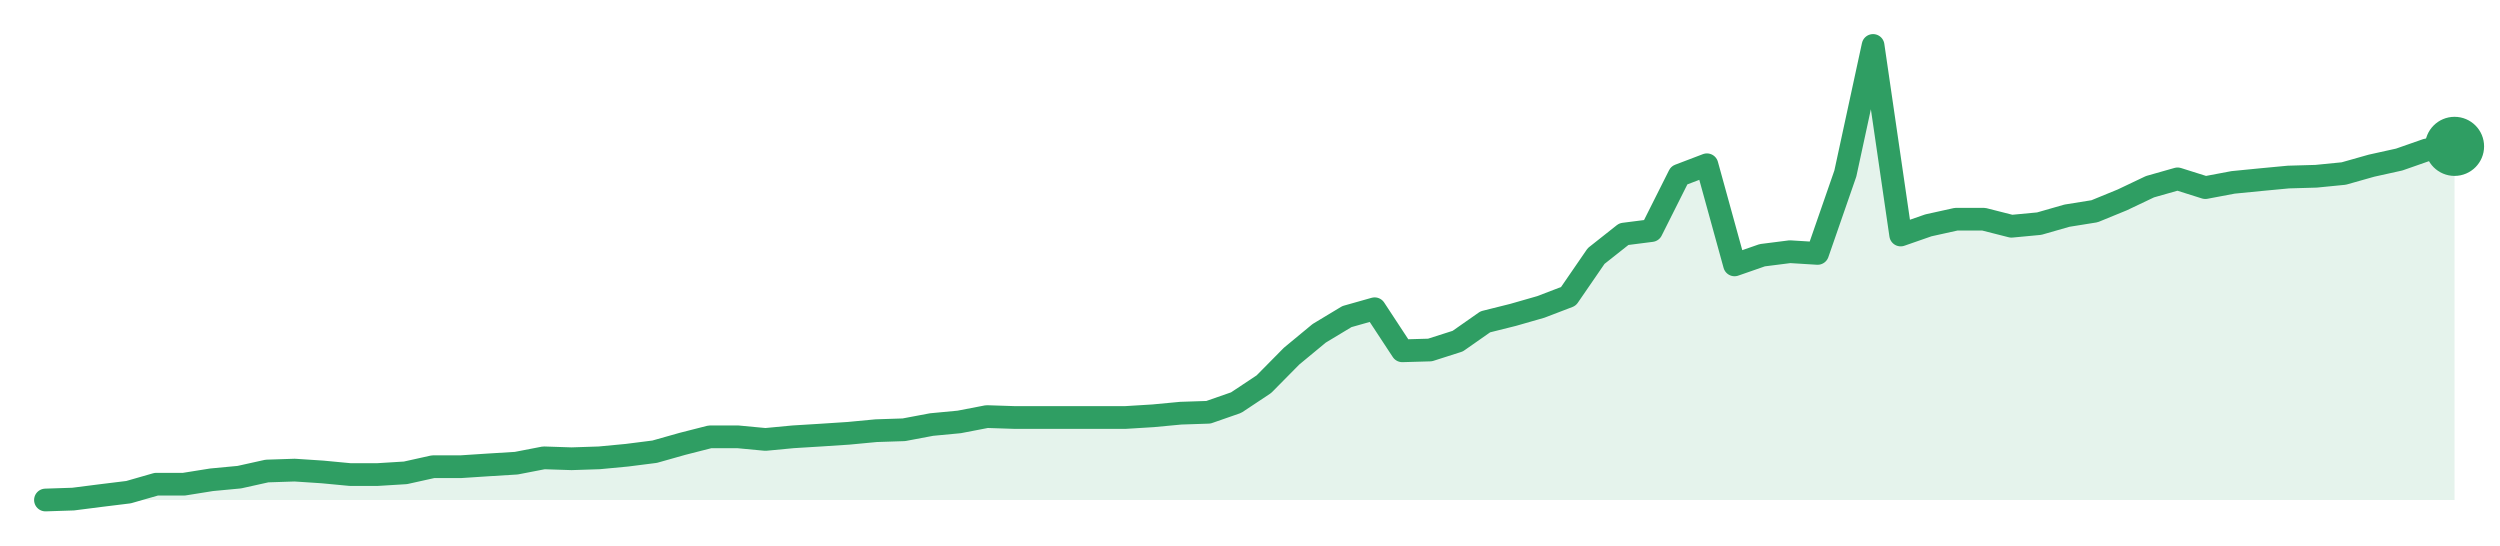
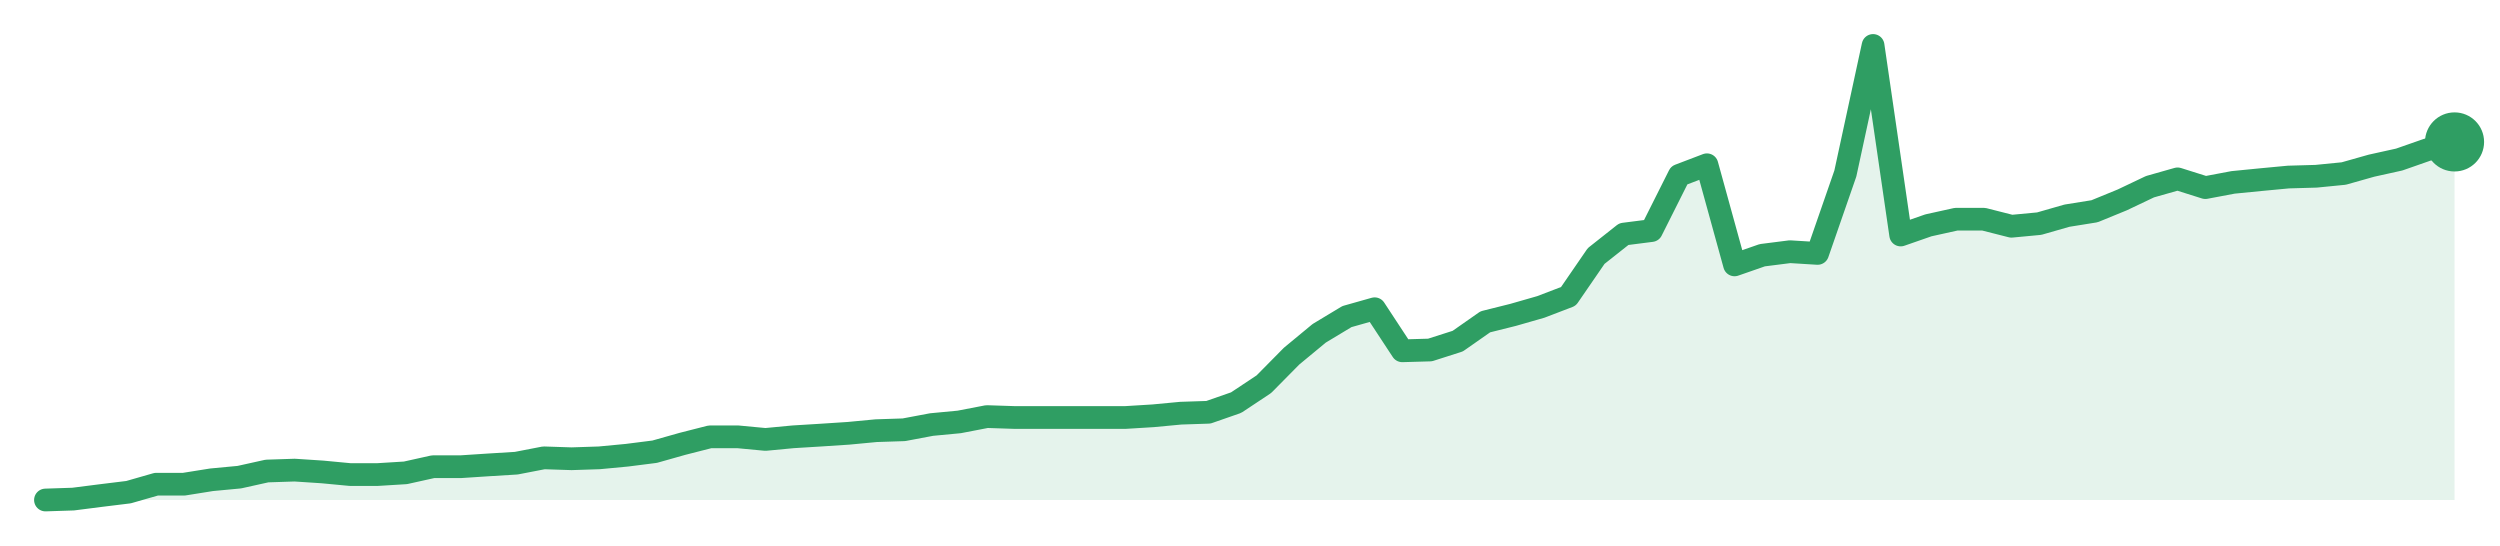
<svg xmlns="http://www.w3.org/2000/svg" width="220" height="48" viewBox="0 0 220 48" role="img" aria-label="trend">
-   <path d="M4.0,44.0 L4.0,44.0 L6.44,43.92 L8.87,43.61 L11.31,43.31 L13.75,42.61 L16.18,42.61 L18.62,42.22 L21.06,41.99 L23.49,41.45 L25.93,41.37 L28.37,41.53 L30.8,41.76 L33.24,41.76 L35.68,41.61 L38.11,41.07 L40.55,41.07 L42.99,40.91 L45.43,40.76 L47.86,40.29 L50.3,40.37 L52.74,40.29 L55.17,40.06 L57.61,39.75 L60.05,39.06 L62.48,38.44 L64.92,38.44 L67.36,38.67 L69.79,38.44 L72.23,38.29 L74.67,38.13 L77.1,37.9 L79.54,37.82 L81.98,37.36 L84.41,37.13 L86.85,36.66 L89.29,36.74 L91.72,36.74 L94.16,36.74 L96.6,36.74 L99.03,36.74 L101.47,36.59 L103.91,36.36 L106.34,36.28 L108.78,35.43 L111.22,33.81 L113.66,31.34 L116.09,29.33 L118.53,27.86 L120.97,27.17 L123.4,30.87 L125.84,30.8 L128.28,30.02 L130.71,28.32 L133.15,27.71 L135.59,27.01 L138.02,26.08 L140.46,22.53 L142.9,20.6 L145.33,20.29 L147.77,15.43 L150.21,14.5 L152.64,23.31 L155.08,22.46 L157.52,22.15 L159.95,22.3 L162.39,15.27 L164.83,4.0 L167.26,20.68 L169.7,19.83 L172.14,19.29 L174.57,19.29 L177.01,19.91 L179.45,19.68 L181.89,18.98 L184.32,18.59 L186.76,17.59 L189.2,16.43 L191.63,15.74 L194.07,16.51 L196.51,16.05 L198.94,15.81 L201.38,15.58 L203.82,15.51 L206.25,15.27 L208.69,14.58 L211.13,14.04 L213.56,13.19 L216.0,12.88 L216.0,44.0 Z" fill="#2f9e631f" />
-   <path d="M4.0,44.0 L6.44,43.92 L8.87,43.61 L11.31,43.31 L13.75,42.61 L16.18,42.61 L18.62,42.22 L21.06,41.99 L23.49,41.45 L25.93,41.37 L28.37,41.53 L30.8,41.76 L33.24,41.76 L35.68,41.61 L38.11,41.07 L40.55,41.07 L42.99,40.91 L45.43,40.76 L47.86,40.29 L50.3,40.37 L52.74,40.29 L55.17,40.06 L57.61,39.75 L60.05,39.06 L62.48,38.44 L64.92,38.44 L67.36,38.67 L69.79,38.44 L72.23,38.29 L74.67,38.13 L77.1,37.9 L79.54,37.82 L81.98,37.36 L84.41,37.13 L86.85,36.66 L89.29,36.74 L91.72,36.74 L94.16,36.74 L96.6,36.74 L99.03,36.74 L101.47,36.59 L103.91,36.36 L106.34,36.28 L108.78,35.43 L111.22,33.81 L113.66,31.34 L116.09,29.33 L118.53,27.86 L120.97,27.17 L123.4,30.87 L125.84,30.8 L128.28,30.02 L130.71,28.32 L133.15,27.71 L135.59,27.01 L138.02,26.08 L140.46,22.53 L142.9,20.6 L145.33,20.29 L147.77,15.43 L150.21,14.5 L152.64,23.31 L155.08,22.46 L157.52,22.15 L159.95,22.3 L162.39,15.27 L164.83,4.0 L167.26,20.68 L169.7,19.83 L172.14,19.29 L174.57,19.29 L177.01,19.91 L179.45,19.68 L181.89,18.98 L184.32,18.59 L186.76,17.59 L189.2,16.43 L191.63,15.74 L194.07,16.51 L196.51,16.05 L198.94,15.81 L201.38,15.58 L203.82,15.51 L206.25,15.27 L208.69,14.58 L211.13,14.04 L213.56,13.19 L216.0,12.88" fill="none" stroke="#2f9e63" stroke-width="2" stroke-linejoin="round" stroke-linecap="round" />
-   <circle cx="216.0" cy="12.88" r="2.6" fill="#2f9e63" />
+   <path d="M4.0,44.0 L4.0,44.0 L6.44,43.92 L8.87,43.61 L11.31,43.31 L13.75,42.61 L16.18,42.61 L18.62,42.22 L21.06,41.99 L23.49,41.45 L25.93,41.37 L28.37,41.53 L30.8,41.76 L33.24,41.76 L35.68,41.61 L38.11,41.07 L40.55,41.07 L42.99,40.91 L45.43,40.76 L47.86,40.29 L50.3,40.37 L52.74,40.29 L55.17,40.06 L57.61,39.75 L60.05,39.06 L62.48,38.44 L64.92,38.44 L67.36,38.67 L69.79,38.44 L72.23,38.29 L74.67,38.13 L77.1,37.9 L79.54,37.82 L81.98,37.36 L84.41,37.13 L86.85,36.66 L89.29,36.74 L91.72,36.74 L94.16,36.74 L96.6,36.74 L99.03,36.74 L101.47,36.59 L103.91,36.36 L106.34,36.28 L108.78,35.43 L111.22,33.81 L113.66,31.34 L116.09,29.33 L118.53,27.86 L120.97,27.17 L123.4,30.87 L125.84,30.8 L128.28,30.02 L130.71,28.32 L133.15,27.71 L135.59,27.01 L138.02,26.08 L140.46,22.53 L142.9,20.6 L145.33,20.29 L147.77,15.43 L150.21,14.5 L152.64,23.31 L155.08,22.46 L157.52,22.15 L159.95,22.3 L162.39,15.27 L164.83,4.0 L167.26,20.68 L169.7,19.83 L172.14,19.29 L174.57,19.29 L177.01,19.91 L179.45,19.68 L181.89,18.98 L184.32,18.59 L186.76,17.59 L189.2,16.43 L191.63,15.74 L194.07,16.51 L196.51,16.05 L198.94,15.81 L201.38,15.58 L203.82,15.51 L206.25,15.27 L208.69,14.58 L211.13,14.04 L213.56,13.19 L216.0,12.49 L216.0,44.0 Z" fill="#2f9e631f" />
+   <path d="M4.0,44.0 L6.44,43.92 L8.87,43.61 L11.31,43.31 L13.75,42.61 L16.18,42.61 L18.62,42.22 L21.06,41.99 L23.49,41.45 L25.93,41.37 L28.37,41.53 L30.8,41.76 L33.24,41.76 L35.68,41.61 L38.11,41.07 L40.55,41.07 L42.99,40.91 L45.43,40.76 L47.86,40.29 L50.3,40.37 L52.74,40.29 L55.17,40.06 L57.61,39.75 L60.05,39.06 L62.48,38.44 L64.92,38.44 L67.36,38.67 L69.79,38.44 L72.23,38.29 L74.67,38.13 L77.1,37.9 L79.54,37.82 L81.98,37.36 L84.41,37.13 L86.85,36.66 L89.29,36.74 L91.72,36.74 L94.16,36.74 L96.6,36.74 L99.03,36.74 L101.47,36.59 L103.91,36.36 L106.34,36.28 L108.78,35.43 L111.22,33.81 L113.66,31.34 L116.09,29.33 L118.53,27.86 L120.97,27.17 L123.4,30.87 L125.84,30.8 L128.28,30.02 L130.71,28.32 L133.15,27.71 L135.59,27.01 L138.02,26.08 L140.46,22.53 L142.9,20.6 L145.33,20.29 L147.77,15.43 L150.21,14.5 L152.64,23.31 L155.08,22.46 L157.52,22.15 L159.95,22.3 L162.39,15.27 L164.83,4.0 L167.26,20.68 L169.7,19.83 L172.14,19.29 L174.57,19.29 L177.01,19.91 L179.45,19.68 L181.89,18.98 L184.32,18.59 L186.76,17.59 L189.2,16.43 L191.63,15.74 L194.07,16.51 L196.51,16.05 L198.94,15.81 L201.38,15.58 L203.82,15.51 L206.25,15.27 L208.69,14.58 L211.13,14.04 L213.56,13.19 L216.0,12.49" fill="none" stroke="#2f9e63" stroke-width="2" stroke-linejoin="round" stroke-linecap="round" />
+   <circle cx="216.0" cy="12.49" r="2.6" fill="#2f9e63" />
</svg>
